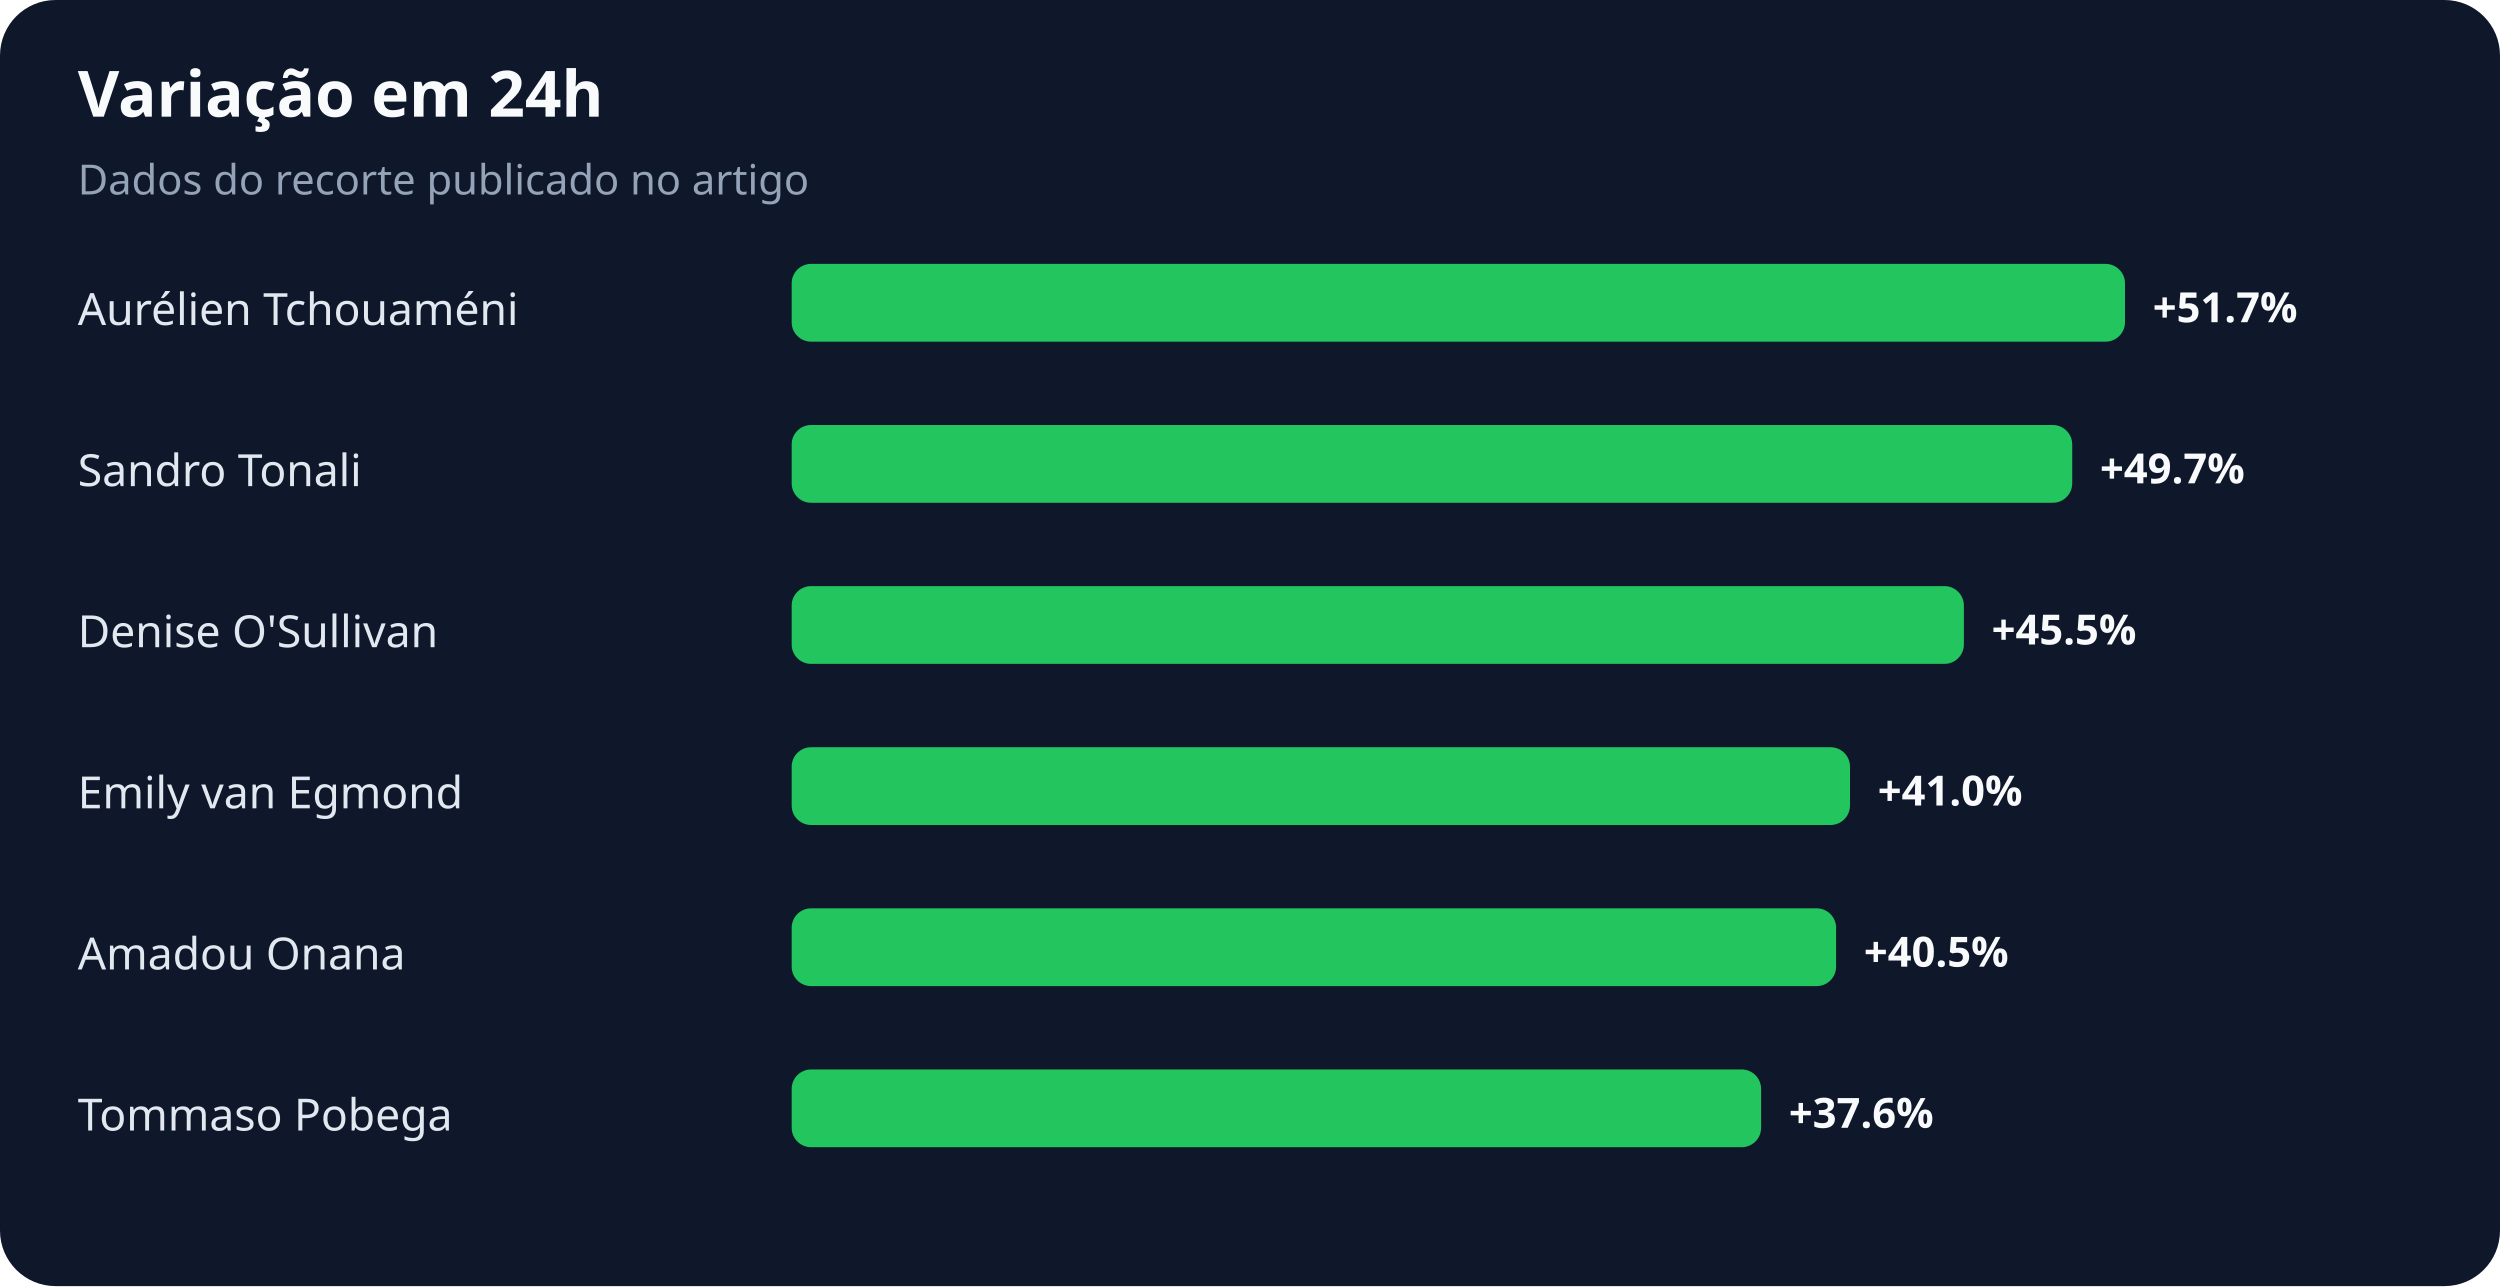
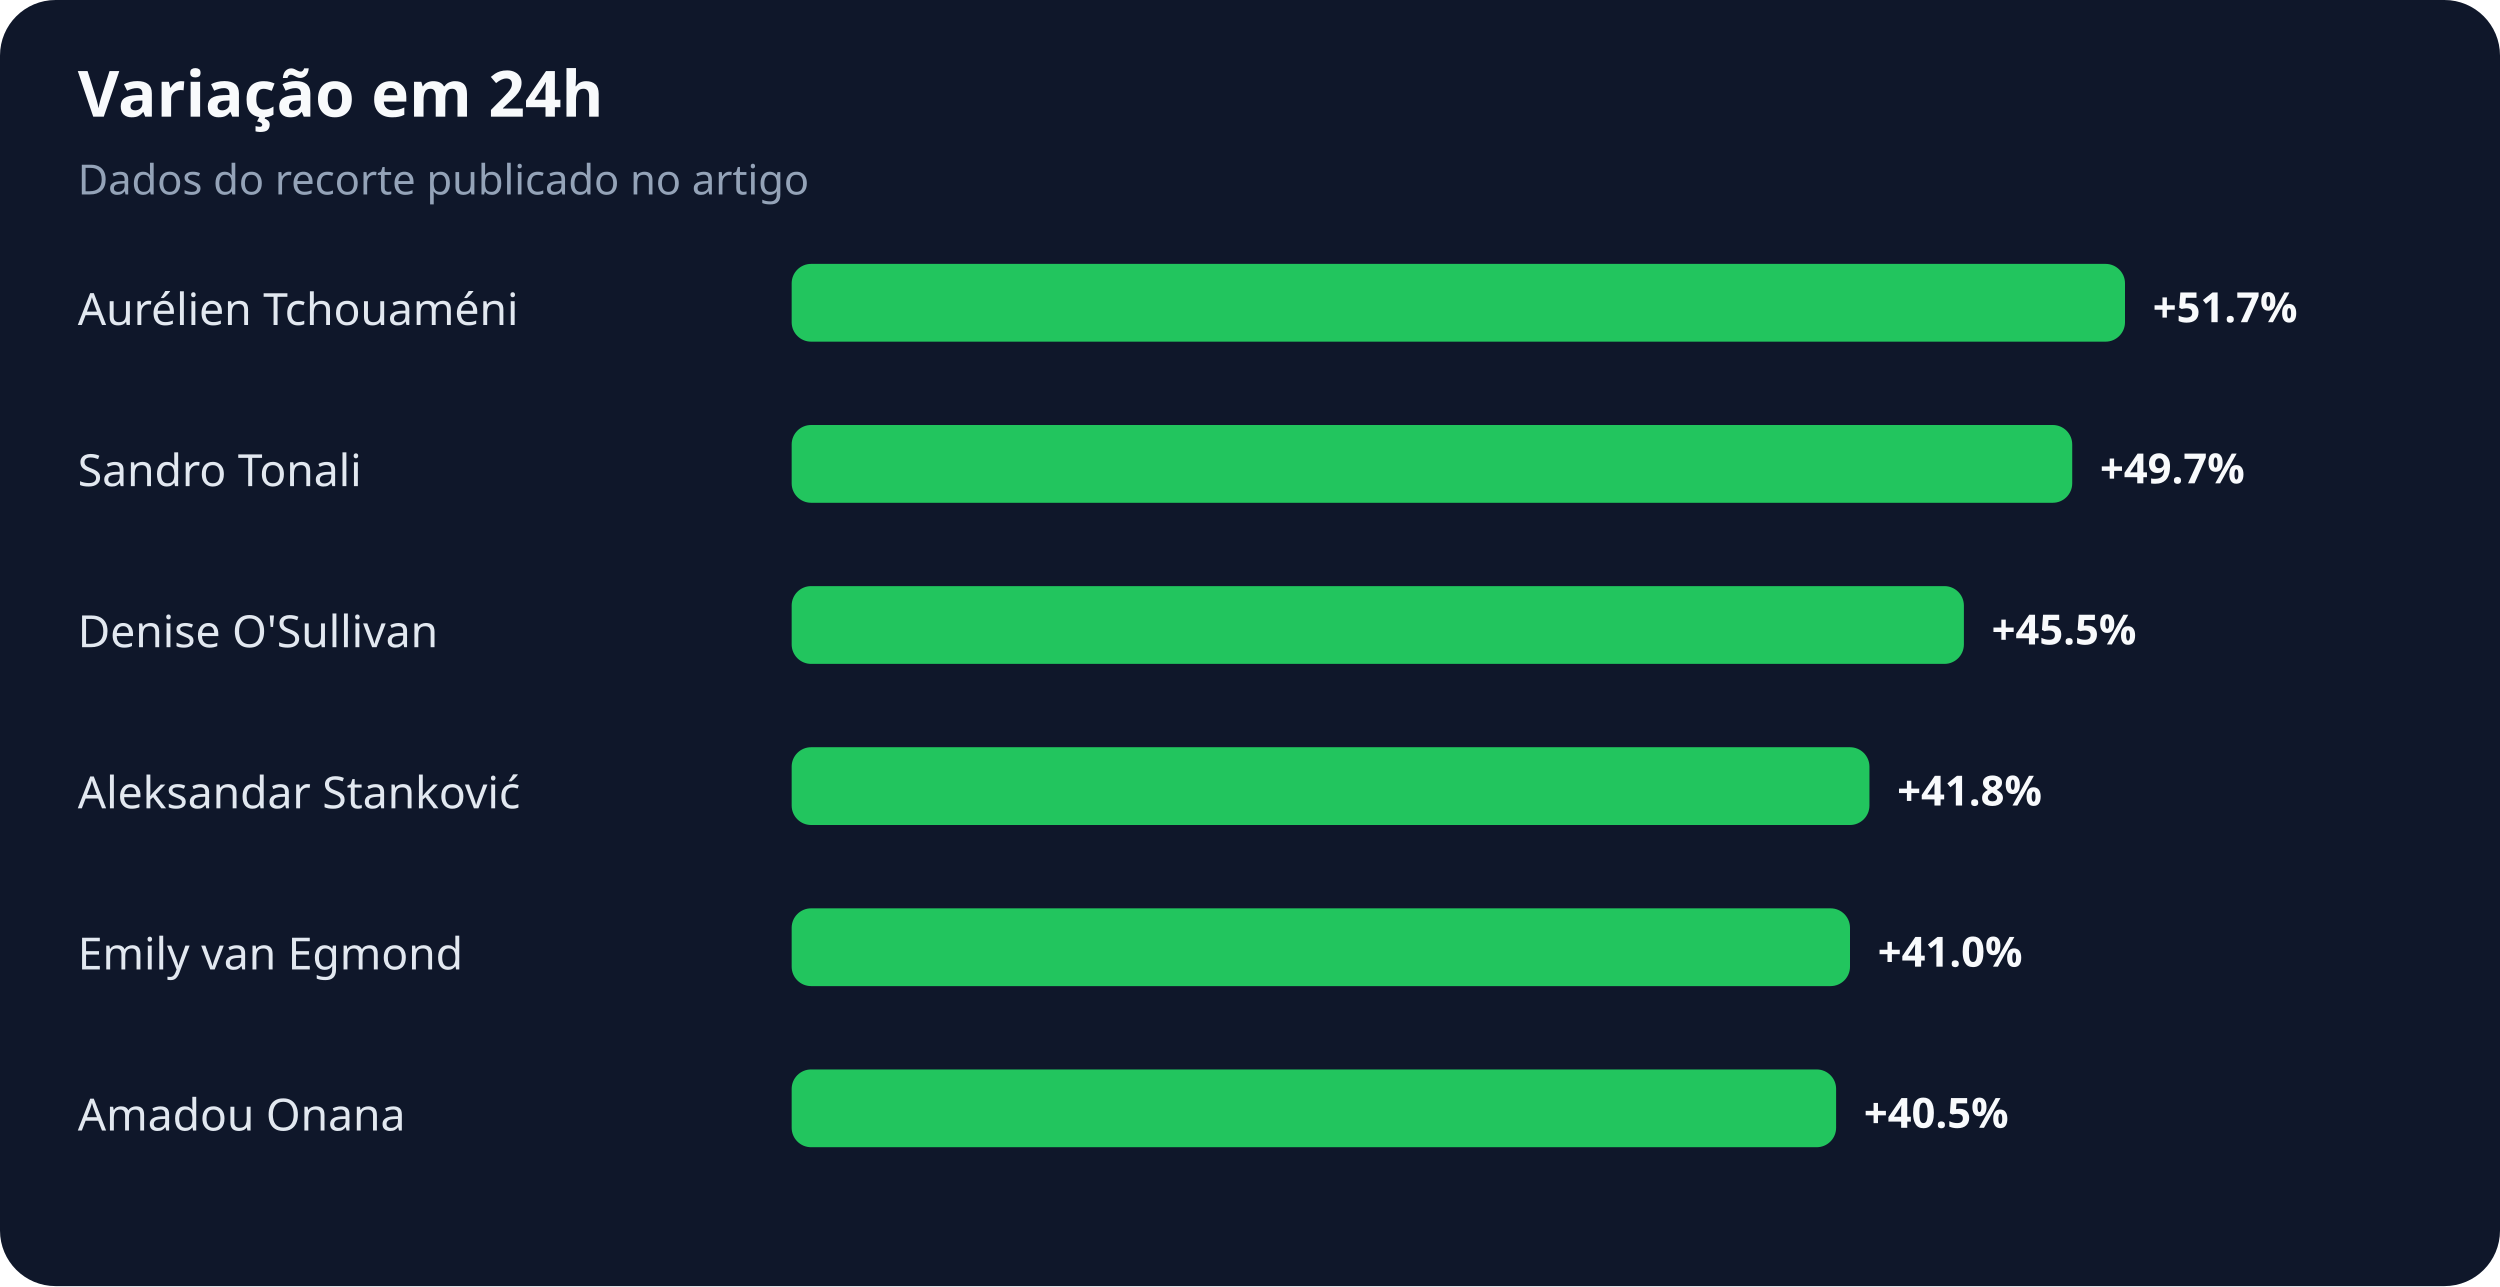
<svg xmlns="http://www.w3.org/2000/svg" width="900" height="463" viewBox="0 0 900 463" role="img" aria-labelledby="title desc">
  <rect width="100%" height="100%" rx="20" fill="#0f172a" />
  <text x="28" y="42" fill="#f8fafc" font-family="system-ui,sans-serif" font-size="23" font-weight="700">Variação em 24h</text>
  <text x="28" y="70" fill="#94a3b8" font-family="system-ui,sans-serif" font-size="15">Dados do recorte publicado no artigo</text>
  <text x="28" y="117" fill="#e2e8f0" font-family="system-ui,sans-serif" font-size="16">Aurélien Tchouaméni</text>
  <rect x="285" y="95" width="480" height="28" rx="7" fill="#22c55e" />
  <text x="775" y="116" fill="#f8fafc" font-family="system-ui,sans-serif" font-size="15" font-weight="700">+51.7%</text>
  <text x="28" y="175" fill="#e2e8f0" font-family="system-ui,sans-serif" font-size="16">Sandro Tonali</text>
  <rect x="285" y="153" width="461" height="28" rx="7" fill="#22c55e" />
  <text x="756" y="174" fill="#f8fafc" font-family="system-ui,sans-serif" font-size="15" font-weight="700">+49.7%</text>
  <text x="28" y="233" fill="#e2e8f0" font-family="system-ui,sans-serif" font-size="16">Denise O'Sullivan</text>
  <rect x="285" y="211" width="422" height="28" rx="7" fill="#22c55e" />
  <text x="717" y="232" fill="#f8fafc" font-family="system-ui,sans-serif" font-size="15" font-weight="700">+45.5%</text>
-   <text x="28" y="291" fill="#e2e8f0" font-family="system-ui,sans-serif" font-size="16">Emily van Egmond</text>
-   <rect x="285" y="269" width="381" height="28" rx="7" fill="#22c55e" />
-   <text x="676" y="290" fill="#f8fafc" font-family="system-ui,sans-serif" font-size="15" font-weight="700">+41.0%</text>
-   <text x="28" y="349" fill="#e2e8f0" font-family="system-ui,sans-serif" font-size="16">Amadou Onana</text>
-   <rect x="285" y="327" width="376" height="28" rx="7" fill="#22c55e" />
-   <text x="671" y="348" fill="#f8fafc" font-family="system-ui,sans-serif" font-size="15" font-weight="700">+40.5%</text>
-   <text x="28" y="407" fill="#e2e8f0" font-family="system-ui,sans-serif" font-size="16">Tommaso Pobega</text>
-   <rect x="285" y="385" width="349" height="28" rx="7" fill="#22c55e" />
-   <text x="644" y="406" fill="#f8fafc" font-family="system-ui,sans-serif" font-size="15" font-weight="700">+37.6%</text>
+   <text x="28" y="291" fill="#e2e8f0" font-family="system-ui,sans-serif" font-size="16">Aleksandar Stanković</text>
+   <rect x="285" y="269" width="388" height="28" rx="7" fill="#22c55e" />
+   <text x="683" y="290" fill="#f8fafc" font-family="system-ui,sans-serif" font-size="15" font-weight="700">+41.8%</text>
+   <text x="28" y="349" fill="#e2e8f0" font-family="system-ui,sans-serif" font-size="16">Emily van Egmond</text>
+   <rect x="285" y="327" width="381" height="28" rx="7" fill="#22c55e" />
+   <text x="676" y="348" fill="#f8fafc" font-family="system-ui,sans-serif" font-size="15" font-weight="700">+41.0%</text>
+   <text x="28" y="407" fill="#e2e8f0" font-family="system-ui,sans-serif" font-size="16">Amadou Onana</text>
+   <rect x="285" y="385" width="376" height="28" rx="7" fill="#22c55e" />
+   <text x="671" y="406" fill="#f8fafc" font-family="system-ui,sans-serif" font-size="15" font-weight="700">+40.5%</text>
</svg>
